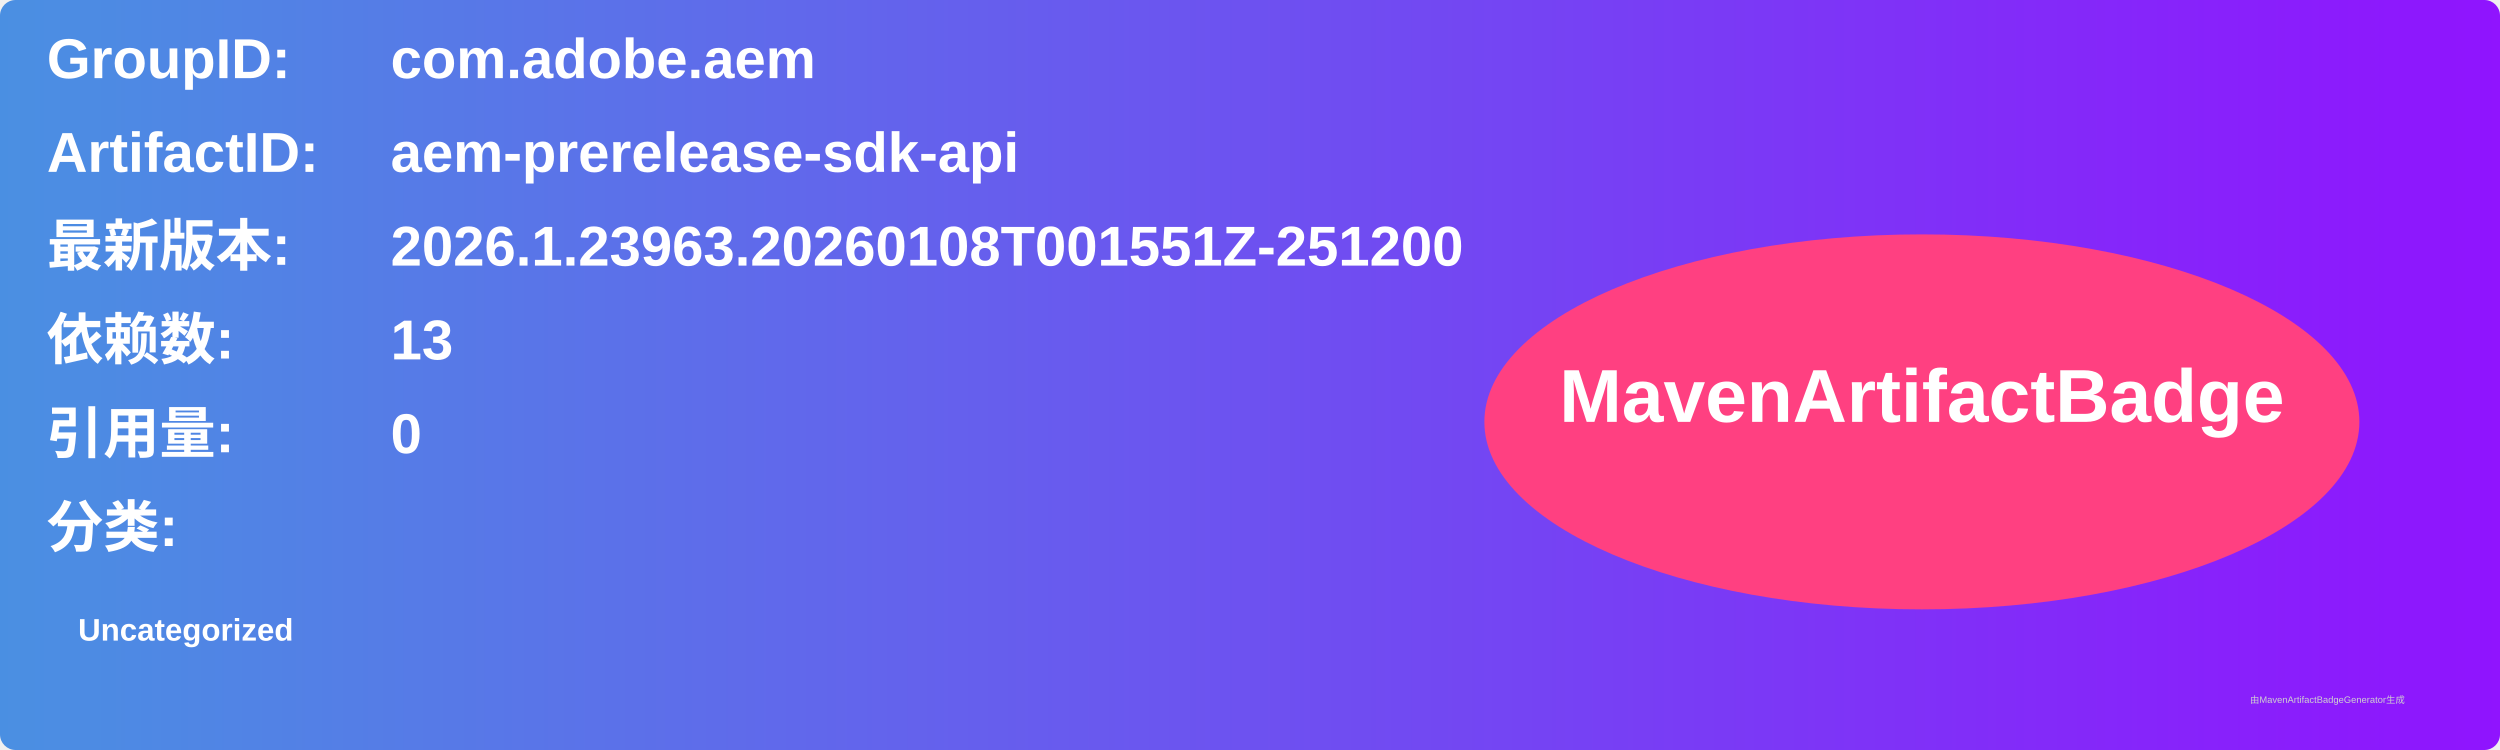
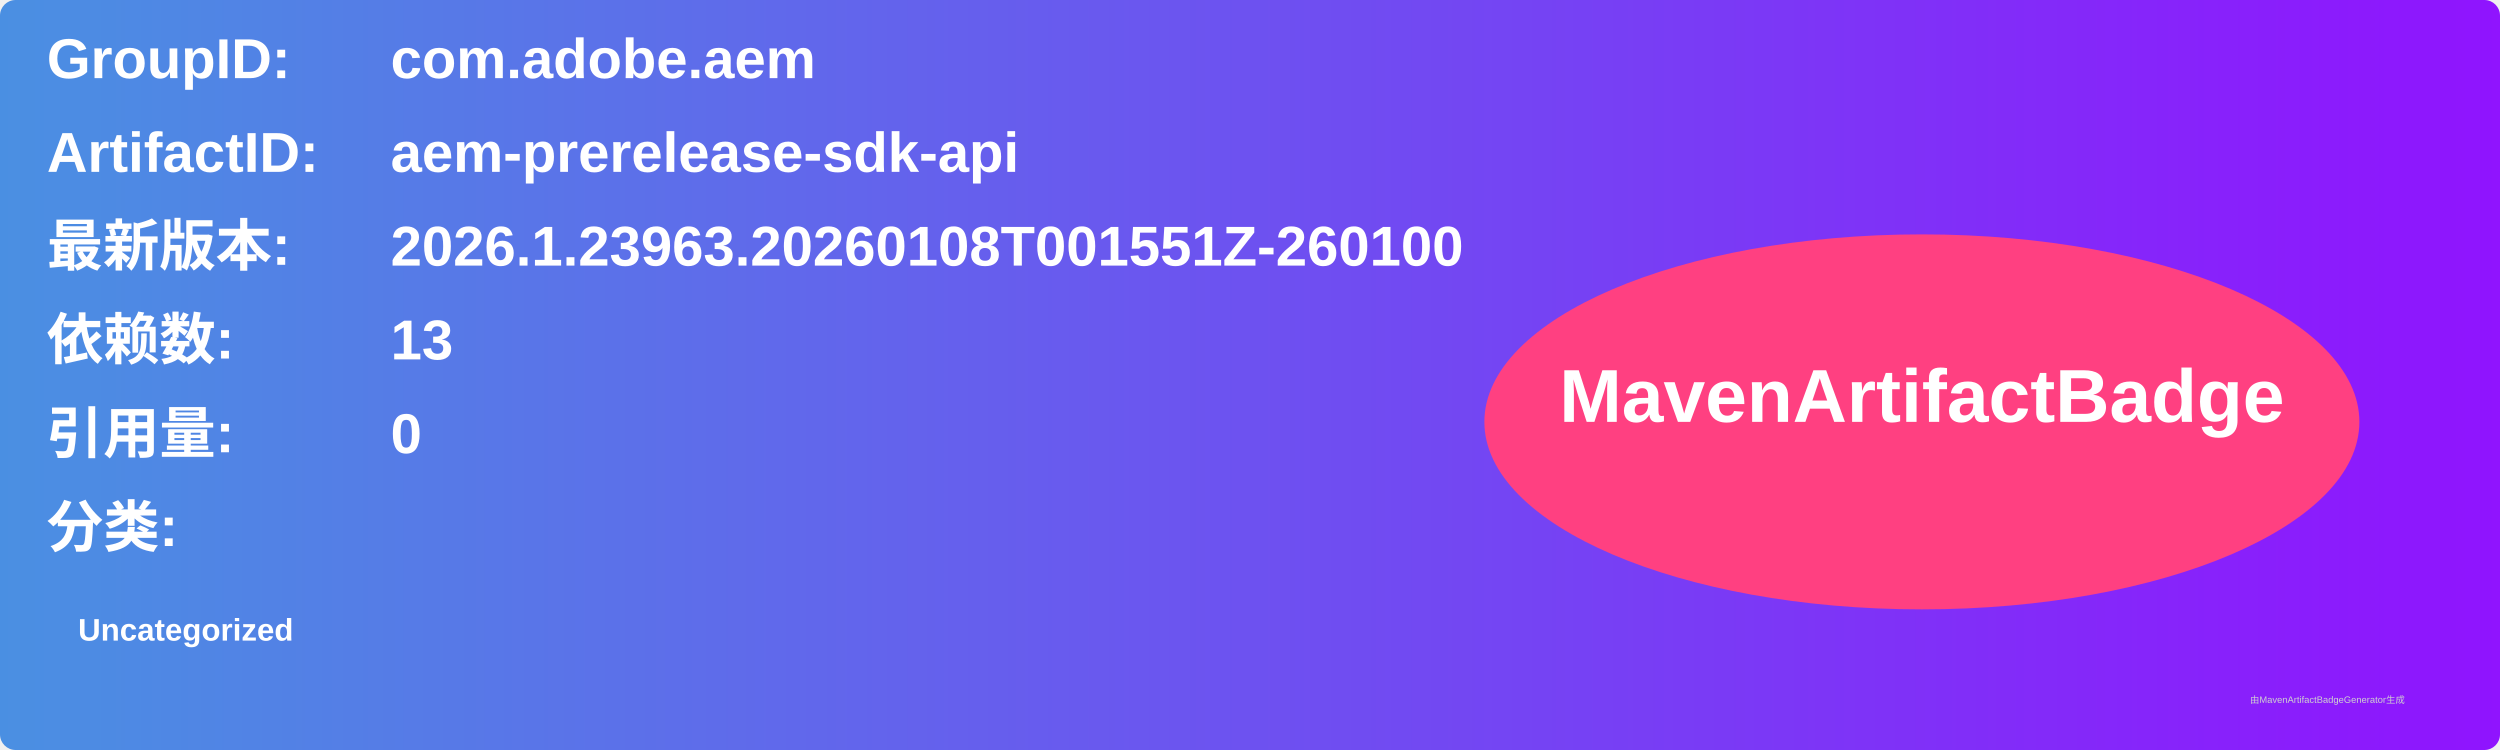
<svg xmlns="http://www.w3.org/2000/svg" width="800" height="240" viewBox="0 0 800 240">
  <linearGradient id="grad" x1="0%" y1="0%" x2="100%" y2="0%">
    <stop offset="0%" stop-color="#4a90e2" />
    <stop offset="100%" stop-color="#9013fe" />
  </linearGradient>
  <rect width="100%" height="100%" rx="5" ry="5" fill="url(#grad)" />
  <g transform="translate(15, 15)">
    <text x="0" y="10" font-family="Arial" font-size="18" fill="white" font-weight="bold" width="260">GroupID:</text>
    <text x="110" y="10" font-family="Arial" font-size="18" fill="white" font-weight="bold" width="460">com.adobe.aem</text>
    <text x="0" y="40" font-family="Arial" font-size="18" fill="white" font-weight="bold" width="260">ArtifactID:</text>
    <text x="110" y="40" font-family="Arial" font-size="18" fill="white" font-weight="bold" width="460">aem-prerelease-sdk-api</text>
    <text x="0" y="70" font-family="Arial" font-size="18" fill="white" font-weight="bold">最新版本:</text>
    <text x="110" y="70" font-family="Arial" font-size="18" fill="white" font-weight="bold">
-       <tspan font-weight="bold">2026.1.23963.20260108T001551Z-251200</tspan>
+       <tspan font-weight="bold">2026.1.23963.20260108T001551Z-260100</tspan>
    </text>
    <text x="0" y="100" font-family="Arial" font-size="18" fill="white" font-weight="bold">依赖数: </text>
    <text x="110" y="100" font-family="Arial" font-size="18" fill="white">
      <tspan font-weight="bold">13</tspan>
    </text>
    <text x="0" y="130" font-family="Arial" font-size="18" fill="white" font-weight="bold">引用量: </text>
    <text x="110" y="130" font-family="Arial" font-size="18" fill="white">
      <tspan font-weight="bold">0</tspan>
    </text>
    <text x="0" y="160" font-family="Arial" font-size="18" fill="white" font-weight="bold">分类:</text>
    <text x="10" y="190" font-family="Arial" font-size="10" fill="white">
      <tspan font-weight="bold">Uncategorized</tspan>
    </text>
    <ellipse cx="600" cy="120" rx="140" ry="60" fill="#ff4081" />
    <text x="600" y="120" text-anchor="middle" font-family="Arial" font-size="24" fill="white" font-weight="bold">MavenArtifactBadge</text>
  </g>
  <text x="720" y="225" font-family="Arial" font-size="3" fill="#d0d0d0">由MavenArtifactBadgeGenerator生成</text>
</svg>
